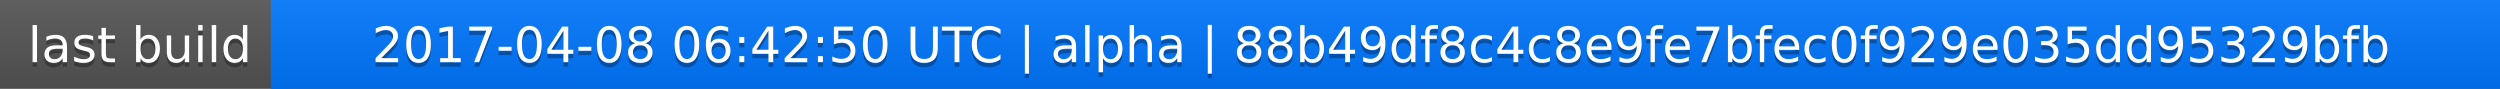
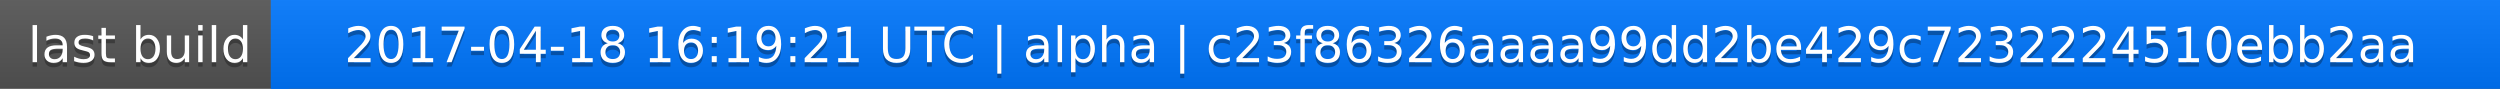
<svg xmlns="http://www.w3.org/2000/svg" width="563" height="20">
  <linearGradient id="a" x2="0" y2="100%">
    <stop offset="0" stop-color="#bbb" stop-opacity=".1" />
    <stop offset="1" stop-opacity=".1" />
  </linearGradient>
  <rect rx="0" width="563" height="20" fill="#555" />
  <rect rx="0" x="61" width="502" height="20" fill="#07f" />
  <path fill="#07f" d="M61 0h4v20h-4z" />
  <rect rx="0" width="563" height="20" fill="url(#a)" />
  <g fill="#fff" text-anchor="middle" font-family="DejaVu Sans,Verdana,Geneva,sans-serif" font-size="11">
    <text x="31.5" y="15" fill="#010101" fill-opacity=".3">last build</text>
    <text x="31.5" y="14">last build</text>
-     <text x="311" y="15" fill="#010101" fill-opacity=".3">2017-04-08 06:42:50 UTC | alpha | 88b49df8c4c8e9fe7bfec0f929e035dd95329bfb</text>
-     <text x="311" y="14">2017-04-08 06:42:50 UTC | alpha | 88b49df8c4c8e9fe7bfec0f929e035dd95329bfb</text>
+     <text x="311" y="15" fill="#010101" fill-opacity=".3">2017-04-18 16:19:21 UTC | alpha | c23f86326aaaa99dd2be429c7232224510ebb2aa</text>
+     <text x="311" y="14">2017-04-18 16:19:21 UTC | alpha | c23f86326aaaa99dd2be429c7232224510ebb2aa</text>
  </g>
</svg>
